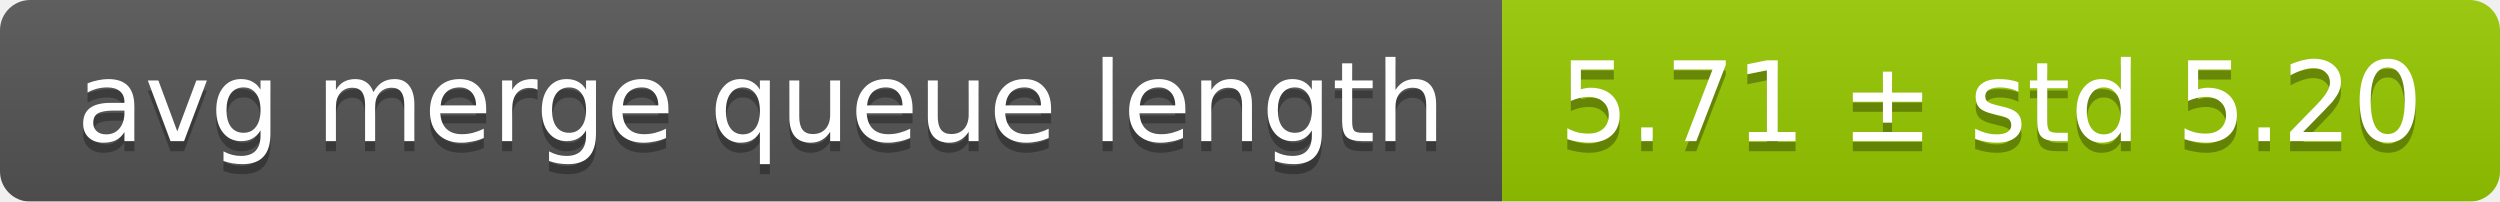
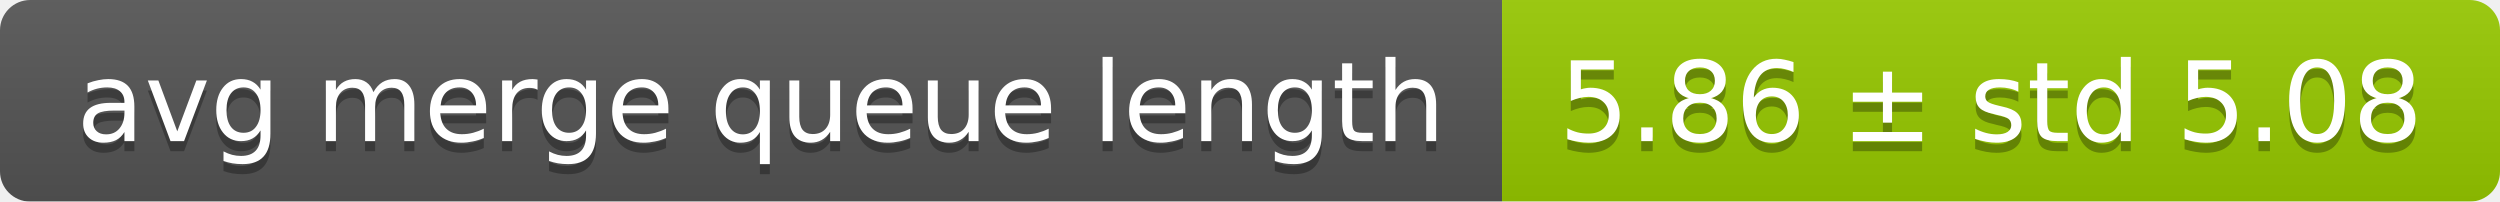
<svg xmlns="http://www.w3.org/2000/svg" width="248" height="20">
  <linearGradient id="smooth" x2="0" y2="100%">
    <stop offset="0" stop-color="#bbb" stop-opacity=".1" />
    <stop offset="1" stop-opacity=".1" />
  </linearGradient>
  <mask id="round">
    <rect width="248" height="20" rx="3" fill="#fff" />
  </mask>
  <g mask="url(#round)">
    <rect width="149" height="20" fill="#555" />
    <rect x="149" width="99" height="20" fill="#97ca00" />
    <rect width="248" height="20" fill="url(#smooth)" />
  </g>
  <g fill="#fff" text-anchor="middle" font-family="DejaVu Sans,Verdana,Geneva,sans-serif" font-size="11">
    <text x="75.5" y="15" fill="#010101" fill-opacity=".3">avg merge queue length</text>
    <text x="75.5" y="14">avg merge queue length</text>
-     <text x="197.5" y="15" fill="#010101" fill-opacity=".3">5.71 ± std 5.20</text>
-     <text x="197.5" y="14">5.71 ± std 5.20</text>
+     <text x="197.5" y="15" fill="#010101" fill-opacity=".3">5.86 ± std 5.08</text>
+     <text x="197.5" y="14">5.86 ± std 5.08</text>
  </g>
</svg>
